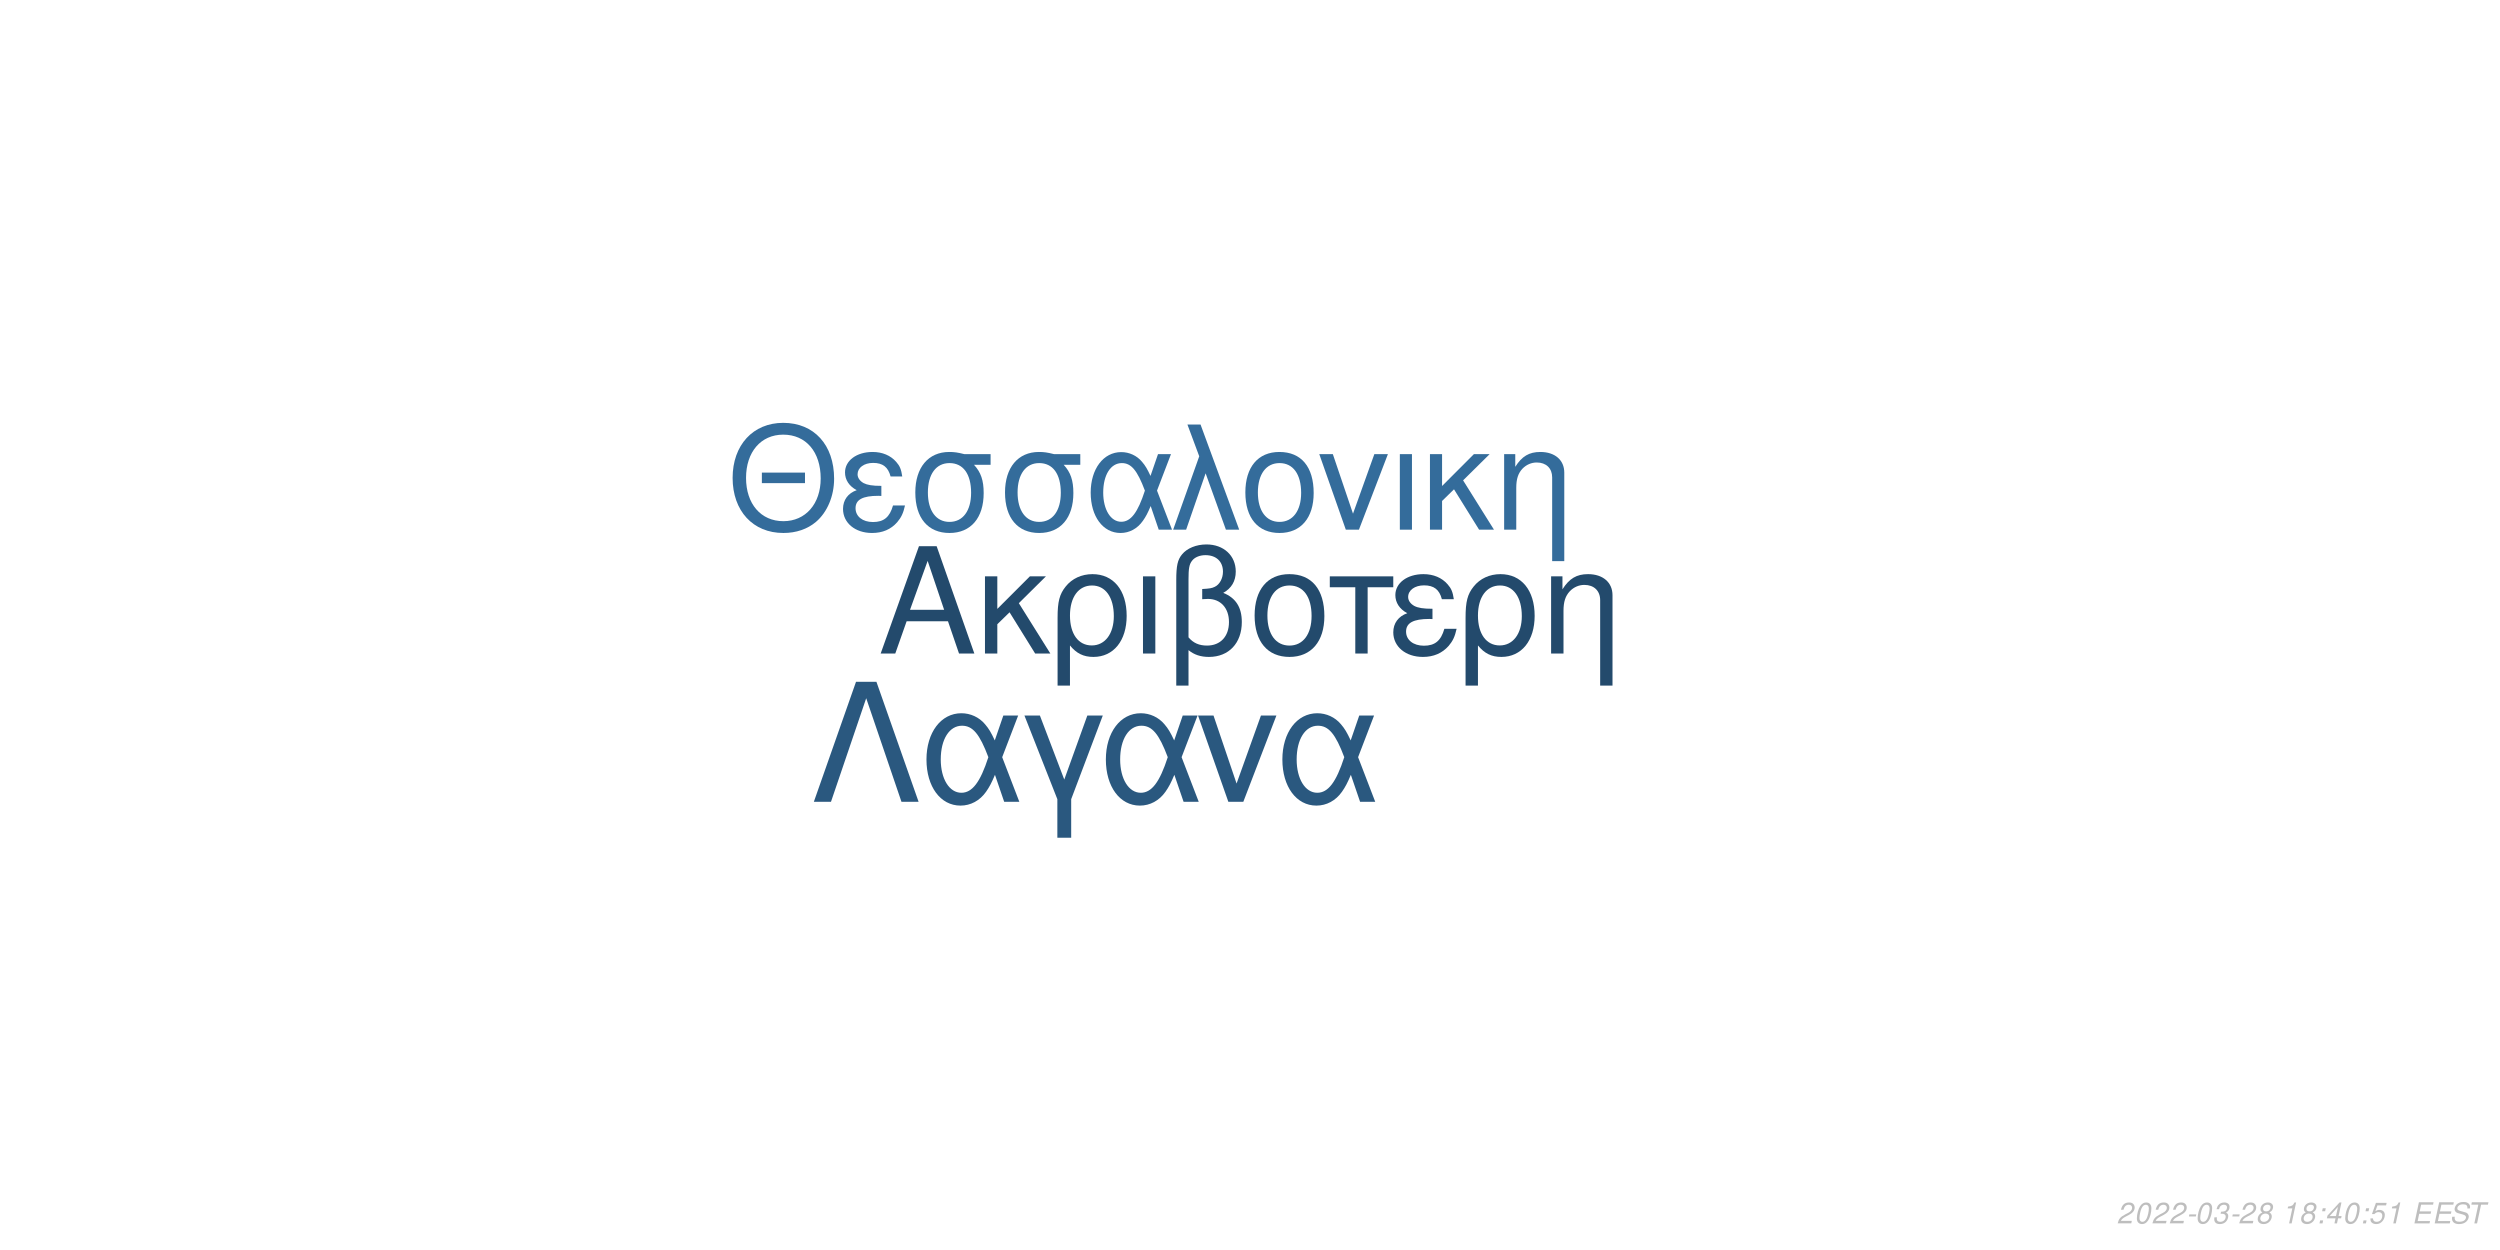
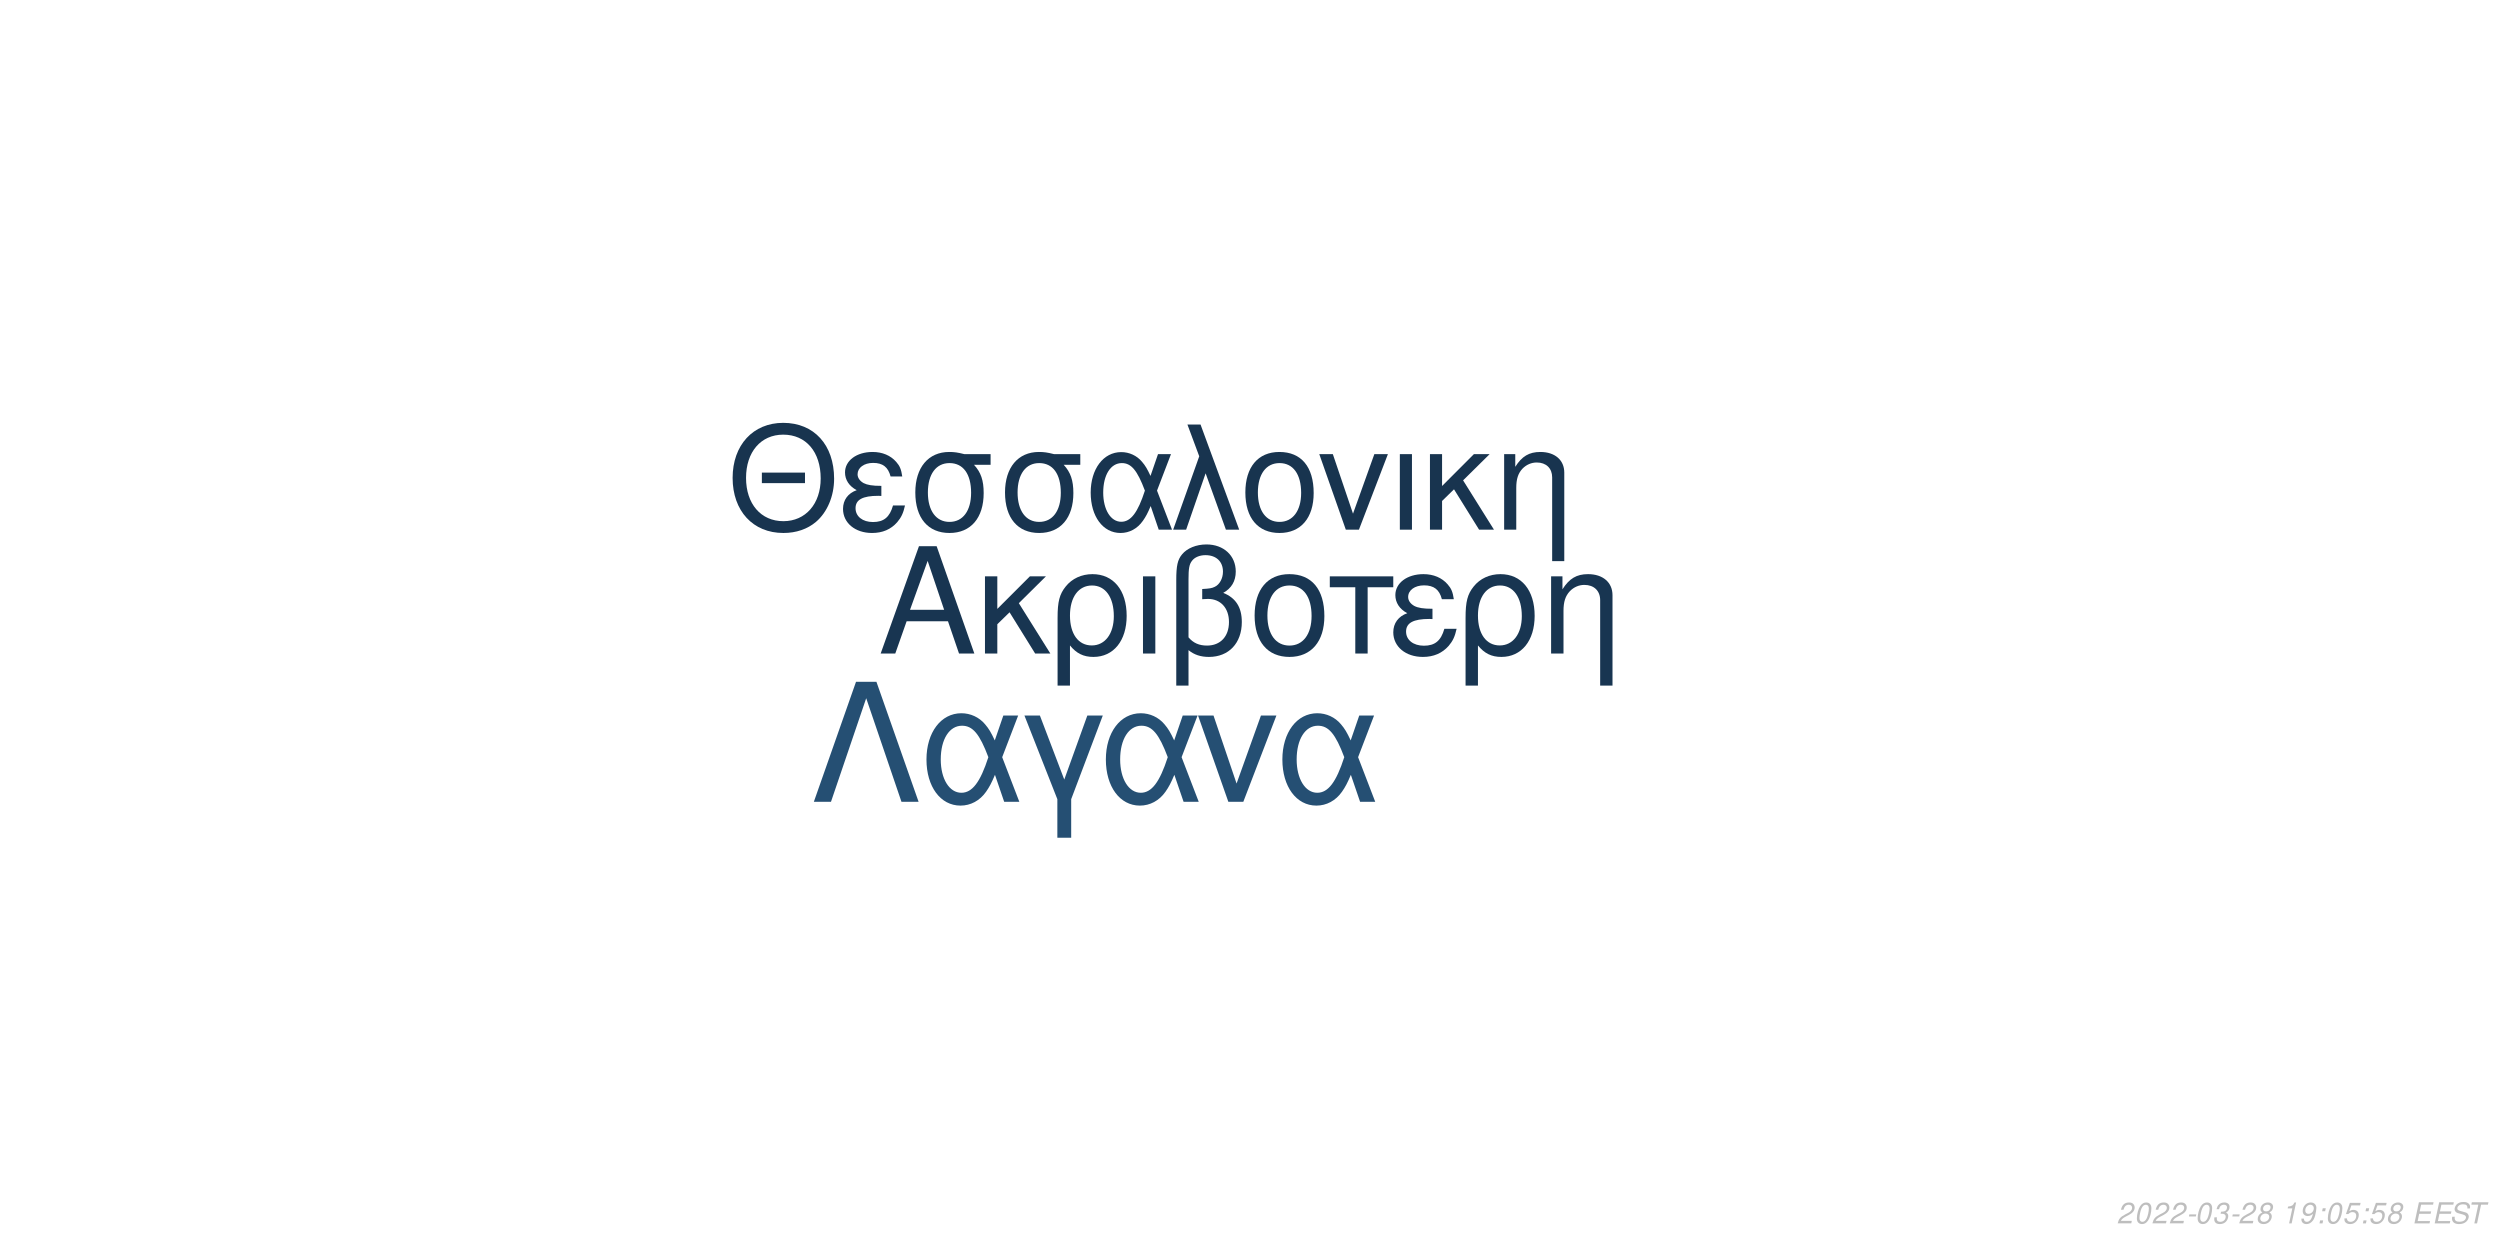
<svg xmlns="http://www.w3.org/2000/svg" xmlns:xlink="http://www.w3.org/1999/xlink" width="864pt" height="432pt" viewBox="0 0 864 432" version="1.1">
  <defs>
    <g>
      <symbol overflow="visible" id="glyph0-0">
        <path style="stroke:none;" d="" />
      </symbol>
      <symbol overflow="visible" id="glyph0-1">
        <path style="stroke:none;" d="M 24.125 -11.141 L 27.938 0 L 33.234 0 L 20.203 -37.094 L 14.094 -37.094 L 0.859 0 L 5.906 0 L 9.828 -11.141 Z M 22.797 -15.109 L 11 -15.109 L 17.094 -32.016 Z M 22.797 -15.109 " />
      </symbol>
      <symbol overflow="visible" id="glyph0-2">
        <path style="stroke:none;" d="M 7.172 -15.422 L 7.172 -26.672 L 2.906 -26.672 L 2.906 0 L 7.172 0 L 7.172 -10.125 L 11.406 -14.25 L 20.25 0 L 25.5 0 L 14.609 -17.406 L 23.969 -26.672 L 18.422 -26.672 Z M 7.172 -15.422 " />
      </symbol>
      <symbol overflow="visible" id="glyph0-3">
        <path style="stroke:none;" d="M 3 11.094 L 7.281 11.094 L 7.281 -2.797 C 9.516 -0.047 11.953 1.172 15.375 1.172 C 22.344 1.172 26.875 -4.422 26.875 -13.031 C 26.875 -21.891 22.297 -27.438 15.062 -27.438 C 11.297 -27.438 7.984 -25.906 5.797 -23.156 C 3.672 -20.516 3 -17.969 3 -12.359 Z M 14.906 -23.516 C 19.547 -23.516 22.438 -19.438 22.438 -12.922 C 22.438 -6.812 19.391 -2.797 14.812 -2.797 C 10.172 -2.797 7.281 -6.766 7.281 -13.125 C 7.281 -19.484 10.234 -23.516 14.906 -23.516 Z M 14.906 -23.516 " />
      </symbol>
      <symbol overflow="visible" id="glyph0-4">
        <path style="stroke:none;" d="M 3.516 0 L 7.781 0 L 7.781 -26.672 L 3.516 -26.672 Z M 3.516 0 " />
      </symbol>
      <symbol overflow="visible" id="glyph0-5">
        <path style="stroke:none;" d="M 4.016 11.094 L 8.25 11.094 L 8.25 -1.172 C 10.172 0.406 12.422 1.172 15.312 1.172 C 22.188 1.172 26.672 -3.609 26.672 -10.891 C 26.672 -15.984 24.578 -19.234 20.25 -20.969 C 23.109 -22.547 24.578 -25.031 24.578 -28.344 C 24.578 -33.844 20.406 -37.703 14.453 -37.703 C 10.938 -37.703 7.734 -36.391 6 -34.25 C 4.484 -32.422 4.016 -30.328 4.016 -25.391 Z M 8.25 -25.656 C 8.25 -29.359 8.5 -30.844 9.469 -32.062 C 10.375 -33.281 12.156 -34 14.094 -34 C 17.812 -34 20.156 -31.812 20.156 -28.297 C 20.156 -25.953 18.984 -23.812 17.297 -23.047 C 16.281 -22.547 15.469 -22.438 12.984 -22.297 L 12.984 -18.781 C 13.734 -18.828 14.344 -18.875 14.969 -18.875 C 19.344 -18.875 22.234 -15.719 22.234 -10.891 C 22.234 -5.906 19.281 -2.75 14.656 -2.75 C 11.953 -2.75 9.922 -3.609 8.25 -5.594 Z M 8.25 -25.656 " />
      </symbol>
      <symbol overflow="visible" id="glyph0-6">
        <path style="stroke:none;" d="M 14.094 -27.438 C 6.562 -27.438 2.094 -22.094 2.094 -13.125 C 2.094 -4.125 6.562 1.172 14.141 1.172 C 21.672 1.172 26.203 -4.172 26.203 -12.922 C 26.203 -22.188 21.828 -27.438 14.094 -27.438 Z M 14.141 -23.516 C 18.938 -23.516 21.781 -19.594 21.781 -12.984 C 21.781 -6.672 18.828 -2.75 14.141 -2.75 C 9.422 -2.75 6.516 -6.672 6.516 -13.125 C 6.516 -19.594 9.422 -23.516 14.141 -23.516 Z M 14.141 -23.516 " />
      </symbol>
      <symbol overflow="visible" id="glyph0-7">
        <path style="stroke:none;" d="M 7.891 0 L 12.156 0 L 12.156 -22.906 L 21.016 -22.906 L 21.016 -26.672 L -0.922 -26.672 L -0.922 -22.906 L 7.891 -22.906 Z M 7.891 0 " />
      </symbol>
      <symbol overflow="visible" id="glyph0-8">
        <path style="stroke:none;" d="M 14.562 -15.469 C 11.344 -15.469 9.562 -15.781 8.297 -16.438 C 6.922 -17.203 6.156 -18.328 6.156 -19.547 C 6.156 -21.891 8.453 -23.562 11.656 -23.562 C 15.062 -23.562 16.953 -22.094 17.812 -18.781 L 21.938 -18.781 C 21.578 -21.266 21.062 -22.5 19.797 -23.922 C 17.812 -26.203 14.906 -27.438 11.453 -27.438 C 5.797 -27.438 1.734 -24.375 1.734 -20.203 C 1.734 -17.609 3.156 -15.375 5.859 -13.938 C 2.797 -12.875 1.016 -10.484 1.016 -7.328 C 1.016 -2.391 5.297 1.172 11.25 1.172 C 14.969 1.172 17.906 -0.109 20.156 -2.641 C 21.578 -4.328 22.297 -5.797 22.906 -8.547 L 18.672 -8.547 C 17.5 -4.422 15.422 -2.703 11.609 -2.703 C 7.938 -2.703 5.438 -4.688 5.438 -7.578 C 5.438 -10.578 7.938 -11.953 13.484 -11.953 C 13.641 -11.953 14.094 -11.953 14.562 -11.906 Z M 14.562 -15.469 " />
      </symbol>
      <symbol overflow="visible" id="glyph0-9">
        <path style="stroke:none;" d="M 3.562 -26.672 L 3.562 0 L 7.844 0 L 7.844 -14.703 C 7.844 -17.906 8.5 -19.891 10.031 -21.531 C 11.406 -22.953 13.188 -23.719 15.062 -23.719 C 18.375 -23.719 20.516 -21.672 20.516 -18.469 L 20.516 11.094 L 24.781 11.094 L 24.781 -20.156 C 24.781 -24.578 21.469 -27.438 16.328 -27.438 C 12.359 -27.438 9.828 -25.906 7.484 -22.188 L 7.484 -26.672 Z M 3.562 -26.672 " />
      </symbol>
      <symbol overflow="visible" id="glyph1-0">
        <path style="stroke:none;" d="" />
      </symbol>
      <symbol overflow="visible" id="glyph1-1">
        <path style="stroke:none;" d="M 26.859 -19.734 L 11.953 -19.734 L 11.953 -16.094 L 26.859 -16.094 Z M 19.328 -36.922 C 8.922 -36.922 1.844 -29.25 1.844 -17.891 C 1.844 -6.484 8.875 1.141 19.391 1.141 C 23.812 1.141 27.703 -0.203 30.641 -2.688 C 34.578 -6.031 36.922 -11.656 36.922 -17.594 C 36.922 -29.297 30 -36.922 19.328 -36.922 Z M 19.328 -32.844 C 27.203 -32.844 32.281 -26.906 32.281 -17.688 C 32.281 -8.922 27.062 -2.938 19.391 -2.938 C 11.609 -2.938 6.484 -8.922 6.484 -17.891 C 6.484 -26.859 11.609 -32.844 19.328 -32.844 Z M 19.328 -32.844 " />
      </symbol>
      <symbol overflow="visible" id="glyph1-2">
        <path style="stroke:none;" d="M 14.25 -15.141 C 11.109 -15.141 9.375 -15.453 8.125 -16.094 C 6.781 -16.844 6.031 -17.938 6.031 -19.141 C 6.031 -21.422 8.266 -23.078 11.406 -23.078 C 14.75 -23.078 16.594 -21.625 17.438 -18.391 L 21.469 -18.391 C 21.125 -20.828 20.625 -22.031 19.391 -23.422 C 17.438 -25.656 14.594 -26.859 11.219 -26.859 C 5.688 -26.859 1.688 -23.875 1.688 -19.781 C 1.688 -17.234 3.094 -15.047 5.734 -13.656 C 2.734 -12.609 1 -10.266 1 -7.172 C 1 -2.344 5.188 1.141 11.016 1.141 C 14.656 1.141 17.547 -0.094 19.734 -2.594 C 21.125 -4.234 21.828 -5.688 22.422 -8.375 L 18.281 -8.375 C 17.141 -4.328 15.094 -2.641 11.359 -2.641 C 7.766 -2.641 5.328 -4.578 5.328 -7.422 C 5.328 -10.359 7.766 -11.703 13.203 -11.703 C 13.359 -11.703 13.797 -11.703 14.25 -11.656 Z M 14.25 -15.141 " />
      </symbol>
      <symbol overflow="visible" id="glyph1-3">
        <path style="stroke:none;" d="M 29 -26.109 L 19.938 -26.109 C 17.594 -26.703 16.438 -26.859 14.703 -26.859 C 7.469 -26.859 2.984 -21.469 2.984 -12.859 C 2.984 -4.031 7.375 1.141 14.797 1.141 C 22.172 1.141 26.609 -4.078 26.609 -12.656 C 26.609 -17.047 25.656 -19.828 23.266 -22.422 L 29 -22.422 Z M 14.797 -23.016 C 19.531 -23.016 22.266 -19.234 22.266 -12.75 C 22.266 -6.531 19.438 -2.688 14.797 -2.688 C 10.172 -2.688 7.328 -6.531 7.328 -12.859 C 7.328 -19.188 10.172 -23.016 14.797 -23.016 Z M 14.797 -23.016 " />
      </symbol>
      <symbol overflow="visible" id="glyph1-4">
        <path style="stroke:none;" d="M 29.344 -26.109 L 24.859 -26.109 L 22.266 -18.578 C 21.125 -21.031 20.484 -22.125 19.328 -23.469 C 17.547 -25.609 14.906 -26.812 12.156 -26.812 C 5.984 -26.812 1.594 -20.984 1.594 -12.812 C 1.594 -4.578 5.828 1.141 11.906 1.141 C 14.953 1.141 17.734 -0.344 19.625 -3.047 C 20.672 -4.531 21.281 -5.688 22.328 -8.172 L 25.109 0 L 29.703 0 L 24.516 -13.5 Z M 20.328 -13.5 C 17.891 -5.922 15.453 -2.734 12.156 -2.734 C 8.516 -2.734 5.922 -6.922 5.922 -12.812 C 5.922 -18.938 8.516 -23.016 12.359 -23.016 C 15.594 -23.016 17.688 -20.531 20.328 -13.5 Z M 20.328 -13.5 " />
      </symbol>
      <symbol overflow="visible" id="glyph1-5">
        <path style="stroke:none;" d="M 1.094 0 L 5.578 0 L 12.312 -19.484 L 19.328 0 L 23.922 0 L 10.562 -36.328 L 6.031 -36.328 L 10.109 -25.359 Z M 1.094 0 " />
      </symbol>
      <symbol overflow="visible" id="glyph1-6">
        <path style="stroke:none;" d="M 13.797 -26.859 C 6.422 -26.859 2.047 -21.625 2.047 -12.859 C 2.047 -4.031 6.422 1.141 13.859 1.141 C 21.234 1.141 25.656 -4.078 25.656 -12.656 C 25.656 -21.719 21.375 -26.859 13.797 -26.859 Z M 13.859 -23.016 C 18.531 -23.016 21.328 -19.188 21.328 -12.703 C 21.328 -6.531 18.438 -2.688 13.859 -2.688 C 9.219 -2.688 6.375 -6.531 6.375 -12.859 C 6.375 -19.188 9.219 -23.016 13.859 -23.016 Z M 13.859 -23.016 " />
      </symbol>
      <symbol overflow="visible" id="glyph1-7">
        <path style="stroke:none;" d="M 14.297 0 L 24.312 -26.109 L 19.625 -26.109 L 12.25 -5.531 L 5.281 -26.109 L 0.594 -26.109 L 9.766 0 Z M 14.297 0 " />
      </symbol>
      <symbol overflow="visible" id="glyph1-8">
        <path style="stroke:none;" d="M 3.438 0 L 7.625 0 L 7.625 -26.109 L 3.438 -26.109 Z M 3.438 0 " />
      </symbol>
      <symbol overflow="visible" id="glyph1-9">
        <path style="stroke:none;" d="M 7.031 -15.094 L 7.031 -26.109 L 2.844 -26.109 L 2.844 0 L 7.031 0 L 7.031 -9.922 L 11.156 -13.953 L 19.828 0 L 24.969 0 L 14.297 -17.047 L 23.469 -26.109 L 18.031 -26.109 Z M 7.031 -15.094 " />
      </symbol>
      <symbol overflow="visible" id="glyph1-10">
        <path style="stroke:none;" d="M 3.484 -26.109 L 3.484 0 L 7.672 0 L 7.672 -14.406 C 7.672 -17.547 8.328 -19.484 9.812 -21.078 C 11.156 -22.469 12.906 -23.219 14.75 -23.219 C 17.984 -23.219 20.078 -21.234 20.078 -18.094 L 20.078 10.859 L 24.266 10.859 L 24.266 -19.734 C 24.266 -24.062 21.031 -26.859 16 -26.859 C 12.109 -26.859 9.609 -25.359 7.328 -21.719 L 7.328 -26.109 Z M 3.484 -26.109 " />
      </symbol>
      <symbol overflow="visible" id="glyph2-0">
        <path style="stroke:none;" d="" />
      </symbol>
      <symbol overflow="visible" id="glyph2-1">
        <path style="stroke:none;" d="M 22.531 -41.484 L 15.484 -41.484 L 0.906 0 L 6.828 0 L 19 -35.797 L 31.188 0 L 37.109 0 Z M 22.531 -41.484 " />
      </symbol>
      <symbol overflow="visible" id="glyph2-2">
        <path style="stroke:none;" d="M 33.516 -29.812 L 28.391 -29.812 L 25.438 -21.219 C 24.125 -24.016 23.391 -25.266 22.078 -26.797 C 20.031 -29.25 17.016 -30.609 13.891 -30.609 C 6.828 -30.609 1.828 -23.953 1.828 -14.625 C 1.828 -5.234 6.656 1.312 13.594 1.312 C 17.078 1.312 20.266 -0.391 22.422 -3.469 C 23.609 -5.172 24.297 -6.484 25.5 -9.328 L 28.688 0 L 33.922 0 L 28 -15.422 Z M 23.219 -15.422 C 20.422 -6.766 17.641 -3.125 13.891 -3.125 C 9.734 -3.125 6.766 -7.906 6.766 -14.625 C 6.766 -21.625 9.734 -26.297 14.109 -26.297 C 17.812 -26.297 20.203 -23.453 23.219 -15.422 Z M 23.219 -15.422 " />
      </symbol>
      <symbol overflow="visible" id="glyph2-3">
        <path style="stroke:none;" d="M 12.062 12.406 L 16.844 12.406 L 16.844 -0.906 L 27.766 -29.812 L 22.422 -29.812 L 14.453 -7.688 L 6.031 -29.812 L 0.688 -29.812 L 12.062 -0.906 Z M 12.062 12.406 " />
      </symbol>
      <symbol overflow="visible" id="glyph2-4">
        <path style="stroke:none;" d="M 16.328 0 L 27.766 -29.812 L 22.422 -29.812 L 14 -6.312 L 6.031 -29.812 L 0.688 -29.812 L 11.156 0 Z M 16.328 0 " />
      </symbol>
      <symbol overflow="visible" id="glyph3-0">
        <path style="stroke:none;" d="" />
      </symbol>
      <symbol overflow="visible" id="glyph3-1">
        <path style="stroke:none;" d="M 5.234 -0.875 L 1.469 -0.875 C 1.641 -1.375 2.203 -1.891 3.109 -2.344 L 4.234 -2.938 C 5.562 -3.625 6.219 -4.469 6.219 -5.484 C 6.219 -5.938 6.062 -6.359 5.797 -6.656 C 5.469 -7.047 4.984 -7.234 4.312 -7.234 C 2.766 -7.234 1.891 -6.453 1.484 -4.734 L 2.375 -4.734 C 2.484 -5.188 2.609 -5.484 2.797 -5.75 C 3.094 -6.203 3.609 -6.453 4.188 -6.453 C 4.891 -6.453 5.344 -6.031 5.344 -5.375 C 5.344 -4.703 4.859 -4.094 4.016 -3.656 L 2.984 -3.125 C 1.234 -2.188 0.797 -1.656 0.344 -0.016 L 5.047 -0.016 Z M 5.234 -0.875 " />
      </symbol>
      <symbol overflow="visible" id="glyph3-2">
        <path style="stroke:none;" d="M 4.203 -7.234 C 3.375 -7.234 2.688 -6.812 2.125 -5.984 C 1.484 -5.047 0.984 -3.188 0.984 -1.734 C 0.984 -1.109 1.172 -0.562 1.484 -0.266 C 1.797 0.047 2.281 0.234 2.766 0.234 C 3.625 0.234 4.281 -0.156 4.859 -1.016 C 5.516 -1.953 6 -3.797 6 -5.266 C 6 -6.5 5.328 -7.234 4.203 -7.234 Z M 4.094 -6.453 C 4.734 -6.453 5.125 -5.984 5.125 -5.156 C 5.125 -4.203 4.781 -2.625 4.406 -1.812 C 3.984 -0.938 3.516 -0.547 2.875 -0.547 C 2.25 -0.547 1.875 -1.031 1.875 -1.828 C 1.875 -2.797 2.203 -4.344 2.594 -5.203 C 2.984 -6.047 3.453 -6.453 4.094 -6.453 Z M 4.094 -6.453 " />
      </symbol>
      <symbol overflow="visible" id="glyph3-3">
        <path style="stroke:none;" d="M 3.516 -3.125 L 1.125 -3.125 L 0.969 -2.406 L 3.359 -2.406 Z M 3.516 -3.125 " />
      </symbol>
      <symbol overflow="visible" id="glyph3-4">
        <path style="stroke:none;" d="M 2.922 -3.312 C 3.125 -3.344 3.234 -3.344 3.375 -3.344 C 4.203 -3.344 4.688 -3 4.688 -2.406 C 4.688 -1.312 3.906 -0.547 2.781 -0.547 C 2.047 -0.547 1.594 -0.938 1.594 -1.562 C 1.594 -1.719 1.609 -1.844 1.656 -2.094 L 0.766 -2.094 C 0.734 -1.797 0.719 -1.641 0.719 -1.469 C 0.719 -0.375 1.406 0.234 2.641 0.234 C 3.547 0.234 4.297 -0.078 4.812 -0.656 C 5.266 -1.156 5.562 -1.875 5.562 -2.547 C 5.562 -3.125 5.344 -3.453 4.797 -3.734 C 5.641 -4.234 6.016 -4.844 6.016 -5.734 C 6.016 -6.656 5.312 -7.234 4.203 -7.234 C 3.375 -7.234 2.672 -6.938 2.188 -6.375 C 1.891 -6.031 1.703 -5.641 1.516 -4.906 L 2.391 -4.906 C 2.5 -5.359 2.594 -5.594 2.734 -5.812 C 3.047 -6.234 3.516 -6.453 4.078 -6.453 C 4.734 -6.453 5.141 -6.125 5.141 -5.578 C 5.141 -5.188 5.016 -4.797 4.797 -4.547 C 4.516 -4.234 4 -4.062 3.266 -4.062 L 3.078 -4.062 Z M 2.922 -3.312 " />
      </symbol>
      <symbol overflow="visible" id="glyph3-5">
        <path style="stroke:none;" d="M 4.766 -3.797 C 5.078 -3.969 5.234 -4.078 5.438 -4.234 C 5.812 -4.594 6.062 -5.172 6.062 -5.734 C 6.062 -6.625 5.344 -7.234 4.266 -7.234 C 2.812 -7.234 1.703 -6.219 1.703 -4.875 C 1.703 -4.406 1.875 -4.125 2.359 -3.812 C 1.297 -3.312 0.75 -2.516 0.75 -1.469 C 0.75 -0.438 1.547 0.234 2.812 0.234 C 3.656 0.234 4.359 -0.094 4.938 -0.734 C 5.359 -1.234 5.609 -1.859 5.609 -2.438 C 5.609 -3.047 5.312 -3.516 4.766 -3.797 Z M 4.109 -6.453 C 4.797 -6.453 5.188 -6.125 5.188 -5.578 C 5.188 -5.266 5.062 -4.922 4.859 -4.672 C 4.562 -4.312 4.188 -4.156 3.656 -4.156 C 2.984 -4.156 2.594 -4.453 2.594 -4.984 C 2.594 -5.859 3.203 -6.453 4.109 -6.453 Z M 3.453 -3.406 C 4.234 -3.406 4.734 -2.984 4.734 -2.312 C 4.734 -1.312 3.922 -0.547 2.875 -0.547 C 2.125 -0.547 1.625 -0.969 1.625 -1.625 C 1.625 -2.609 2.438 -3.406 3.453 -3.406 Z M 3.453 -3.406 " />
      </symbol>
      <symbol overflow="visible" id="glyph3-6">
        <path style="stroke:none;" d="" />
      </symbol>
      <symbol overflow="visible" id="glyph3-7">
        <path style="stroke:none;" d="M 3.703 -5.188 L 2.594 0 L 3.469 0 L 5.016 -7.234 L 4.438 -7.234 C 3.906 -6.156 3.688 -6.016 2.234 -5.812 L 2.109 -5.188 Z M 3.703 -5.188 " />
      </symbol>
      <symbol overflow="visible" id="glyph3-8">
-         <path style="stroke:none;" d="M 2.359 -1.031 L 1.312 -1.031 L 1.094 0 L 2.141 0 Z M 3.266 -5.234 L 2.219 -5.234 L 2 -4.203 L 3.047 -4.203 Z M 3.266 -5.234 " />
+         <path style="stroke:none;" d="M 0.844 -1.656 C 0.844 -1.547 0.844 -1.438 0.844 -1.375 C 0.844 -0.406 1.531 0.234 2.578 0.234 C 3.203 0.234 3.766 0.016 4.297 -0.438 C 4.938 -1 5.312 -1.656 5.594 -2.719 C 5.844 -3.672 6.016 -4.766 6.016 -5.375 C 6.016 -5.844 5.844 -6.328 5.547 -6.656 C 5.203 -7.031 4.703 -7.234 4.062 -7.234 C 2.516 -7.234 1.297 -5.938 1.297 -4.266 C 1.297 -3.203 1.984 -2.547 3.047 -2.547 C 3.484 -2.547 3.953 -2.672 4.281 -2.891 C 4.406 -2.984 4.547 -3.078 4.828 -3.344 C 4.438 -1.484 3.703 -0.547 2.703 -0.547 C 2.109 -0.547 1.719 -0.938 1.719 -1.547 L 1.719 -1.656 Z M 3.953 -6.453 C 4.625 -6.453 5.141 -5.953 5.141 -5.281 C 5.141 -4.188 4.312 -3.312 3.297 -3.312 C 2.594 -3.312 2.172 -3.734 2.172 -4.453 C 2.172 -5.562 2.984 -6.453 3.953 -6.453 Z M 3.953 -6.453 " />
      </symbol>
      <symbol overflow="visible" id="glyph3-9">
-         <path style="stroke:none;" d="M 3.625 -1.75 L 3.266 0 L 4.141 0 L 4.516 -1.75 L 5.562 -1.75 L 5.734 -2.531 L 4.688 -2.531 L 5.688 -7.234 L 5.016 -7.234 L 0.844 -2.672 L 0.641 -1.75 Z M 3.797 -2.531 L 1.594 -2.531 L 4.469 -5.703 Z M 3.797 -2.531 " />
+         <path style="stroke:none;" d="M 2.359 -1.031 L 1.312 -1.031 L 1.094 0 L 2.141 0 Z M 3.266 -5.234 L 2.219 -5.234 L 2 -4.203 L 3.047 -4.203 Z M 3.266 -5.234 " />
      </symbol>
      <symbol overflow="visible" id="glyph3-10">
        <path style="stroke:none;" d="M 6.297 -7.094 L 2.594 -7.094 L 1.234 -3.234 L 2.047 -3.234 C 2.656 -3.766 2.938 -3.906 3.531 -3.906 C 4.328 -3.906 4.797 -3.453 4.797 -2.688 C 4.797 -1.438 3.969 -0.547 2.828 -0.547 C 2.031 -0.547 1.609 -0.938 1.578 -1.734 L 0.703 -1.734 L 0.703 -1.516 C 0.703 -0.938 0.844 -0.547 1.188 -0.266 C 1.562 0.062 2.078 0.234 2.703 0.234 C 3.656 0.234 4.391 -0.156 4.984 -0.922 C 5.422 -1.5 5.672 -2.234 5.672 -2.953 C 5.672 -4 4.938 -4.672 3.812 -4.672 C 3.328 -4.672 2.906 -4.547 2.406 -4.234 L 3.109 -6.219 L 6.109 -6.219 Z M 6.297 -7.094 " />
      </symbol>
      <symbol overflow="visible" id="glyph3-11">
        <path style="stroke:none;" d="M 2.547 -3.312 L 6.5 -3.312 L 6.688 -4.141 L 2.719 -4.141 L 3.219 -6.469 L 7.344 -6.469 L 7.516 -7.297 L 2.453 -7.297 L 0.906 0 L 6.125 0 L 6.297 -0.812 L 2.016 -0.812 Z M 2.547 -3.312 " />
      </symbol>
      <symbol overflow="visible" id="glyph3-12">
        <path style="stroke:none;" d="M 7.062 -5.156 C 7.125 -5.438 7.141 -5.562 7.141 -5.703 C 7.141 -6.156 6.938 -6.594 6.594 -6.891 C 6.188 -7.25 5.656 -7.406 4.875 -7.406 C 3.844 -7.406 3.047 -7.125 2.5 -6.562 C 2.094 -6.141 1.781 -5.438 1.781 -4.922 C 1.781 -4.297 2.219 -3.766 2.891 -3.562 L 4.594 -3.094 C 5.406 -2.859 5.734 -2.578 5.734 -2.094 C 5.734 -1.781 5.547 -1.406 5.266 -1.141 C 4.844 -0.766 4.266 -0.578 3.453 -0.578 C 2.328 -0.578 1.812 -0.984 1.812 -1.906 C 1.812 -2.047 1.812 -2.125 1.844 -2.312 L 0.984 -2.312 C 0.906 -2.062 0.891 -1.906 0.891 -1.688 C 0.891 -0.484 1.797 0.234 3.297 0.234 C 4.359 0.234 5.234 -0.062 5.812 -0.609 C 6.344 -1.078 6.688 -1.797 6.688 -2.375 C 6.688 -2.641 6.609 -2.906 6.453 -3.156 C 6.234 -3.5 5.938 -3.703 5.469 -3.828 L 3.75 -4.312 C 2.984 -4.547 2.734 -4.734 2.734 -5.188 C 2.734 -5.547 2.875 -5.844 3.188 -6.109 C 3.547 -6.438 4.031 -6.594 4.703 -6.594 C 5.266 -6.594 5.688 -6.484 5.906 -6.297 C 6.094 -6.125 6.219 -5.797 6.219 -5.516 C 6.219 -5.422 6.203 -5.344 6.188 -5.156 Z M 7.062 -5.156 " />
      </symbol>
      <symbol overflow="visible" id="glyph3-13">
        <path style="stroke:none;" d="M 4.938 -6.469 L 7.312 -6.469 L 7.484 -7.297 L 1.75 -7.297 L 1.578 -6.469 L 3.984 -6.469 L 2.609 0 L 3.547 0 Z M 4.938 -6.469 " />
      </symbol>
    </g>
  </defs>
  <g id="surface1">
    <rect x="0" y="0" width="864" height="432" style="fill:rgb(100%,100%,100%);fill-opacity:1;stroke:none;" />
-     <g style="fill:rgb(13.725%,29.02%,42.353%);fill-opacity:1;">
+     <g style="fill:rgb(9.412%,20.784%,31.765%);fill-opacity:1;">
      <use xlink:href="#glyph0-1" x="303.5" y="225.861" />
      <use xlink:href="#glyph0-2" x="337.5" y="225.861" />
      <use xlink:href="#glyph0-3" x="362.5" y="225.861" />
      <use xlink:href="#glyph0-4" x="391.5" y="225.861" />
      <use xlink:href="#glyph0-5" x="402.5" y="225.861" />
      <use xlink:href="#glyph0-6" x="431.5" y="225.861" />
      <use xlink:href="#glyph0-7" x="460.5" y="225.861" />
      <use xlink:href="#glyph0-8" x="480.5" y="225.861" />
      <use xlink:href="#glyph0-3" x="503.5" y="225.861" />
      <use xlink:href="#glyph0-9" x="532.5" y="225.861" />
    </g>
-     <g style="fill:rgb(20.392%,42.353%,60.784%);fill-opacity:1;">
+     <g style="fill:rgb(9.412%,20.392%,30.98%);fill-opacity:1;">
      <use xlink:href="#glyph1-1" x="251.348" y="183.058" />
      <use xlink:href="#glyph1-2" x="290.348" y="183.058" />
      <use xlink:href="#glyph1-3" x="313.348" y="183.058" />
      <use xlink:href="#glyph1-3" x="344.348" y="183.058" />
      <use xlink:href="#glyph1-4" x="375.348" y="183.058" />
      <use xlink:href="#glyph1-5" x="404.348" y="183.058" />
      <use xlink:href="#glyph1-6" x="428.348" y="183.058" />
      <use xlink:href="#glyph1-7" x="455.348" y="183.058" />
      <use xlink:href="#glyph1-8" x="480.348" y="183.058" />
      <use xlink:href="#glyph1-9" x="491.348" y="183.058" />
      <use xlink:href="#glyph1-10" x="516.348" y="183.058" />
    </g>
-     <g style="fill:rgb(16.471%,34.51%,49.804%);fill-opacity:1;">
+     <g style="fill:rgb(14.51%,30.98%,45.098%);fill-opacity:1;">
      <use xlink:href="#glyph2-1" x="280.359" y="277.105" />
      <use xlink:href="#glyph2-2" x="318.359" y="277.105" />
      <use xlink:href="#glyph2-3" x="353.359" y="277.105" />
      <use xlink:href="#glyph2-2" x="380.359" y="277.105" />
      <use xlink:href="#glyph2-4" x="413.359" y="277.105" />
      <use xlink:href="#glyph2-2" x="441.359" y="277.105" />
    </g>
    <g style="fill:rgb(74.51%,74.51%,74.51%);fill-opacity:1;">
      <use xlink:href="#glyph3-1" x="731.52" y="422.81" />
      <use xlink:href="#glyph3-2" x="737.52" y="422.81" />
      <use xlink:href="#glyph3-1" x="743.52" y="422.81" />
      <use xlink:href="#glyph3-1" x="749.52" y="422.81" />
      <use xlink:href="#glyph3-3" x="755.52" y="422.81" />
      <use xlink:href="#glyph3-2" x="758.52" y="422.81" />
      <use xlink:href="#glyph3-4" x="764.52" y="422.81" />
      <use xlink:href="#glyph3-3" x="770.52" y="422.81" />
      <use xlink:href="#glyph3-1" x="773.52" y="422.81" />
      <use xlink:href="#glyph3-5" x="779.52" y="422.81" />
      <use xlink:href="#glyph3-6" x="785.52" y="422.81" />
      <use xlink:href="#glyph3-7" x="788.52" y="422.81" />
-       <use xlink:href="#glyph3-5" x="794.52" y="422.81" />
-       <use xlink:href="#glyph3-8" x="800.52" y="422.81" />
-       <use xlink:href="#glyph3-9" x="803.52" y="422.81" />
-       <use xlink:href="#glyph3-2" x="809.52" y="422.81" />
-       <use xlink:href="#glyph3-8" x="815.52" y="422.81" />
+       <use xlink:href="#glyph3-8" x="794.52" y="422.81" />
+       <use xlink:href="#glyph3-9" x="800.52" y="422.81" />
+       <use xlink:href="#glyph3-2" x="803.52" y="422.81" />
+       <use xlink:href="#glyph3-10" x="809.52" y="422.81" />
+       <use xlink:href="#glyph3-9" x="815.52" y="422.81" />
      <use xlink:href="#glyph3-10" x="818.52" y="422.81" />
-       <use xlink:href="#glyph3-7" x="824.52" y="422.81" />
+       <use xlink:href="#glyph3-5" x="824.52" y="422.81" />
      <use xlink:href="#glyph3-6" x="830.52" y="422.81" />
      <use xlink:href="#glyph3-11" x="833.52" y="422.81" />
      <use xlink:href="#glyph3-11" x="840.52" y="422.81" />
      <use xlink:href="#glyph3-12" x="846.52" y="422.81" />
      <use xlink:href="#glyph3-13" x="852.52" y="422.81" />
    </g>
  </g>
</svg>
